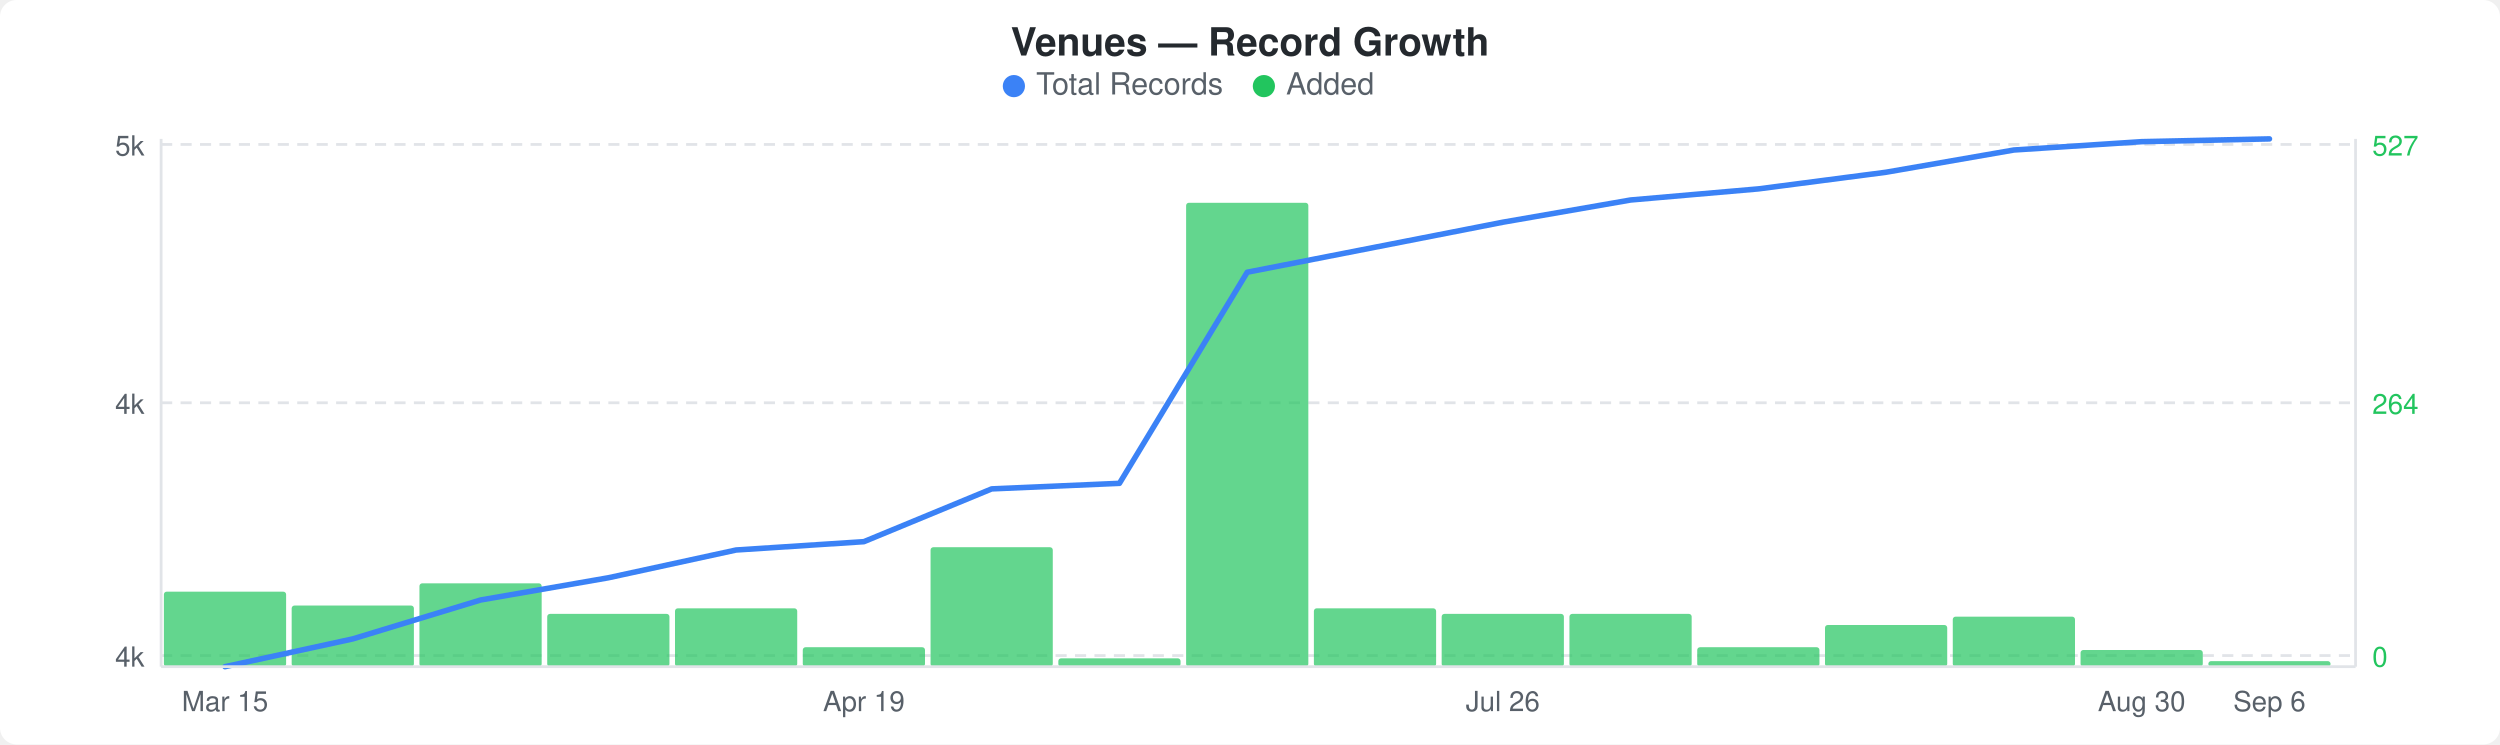
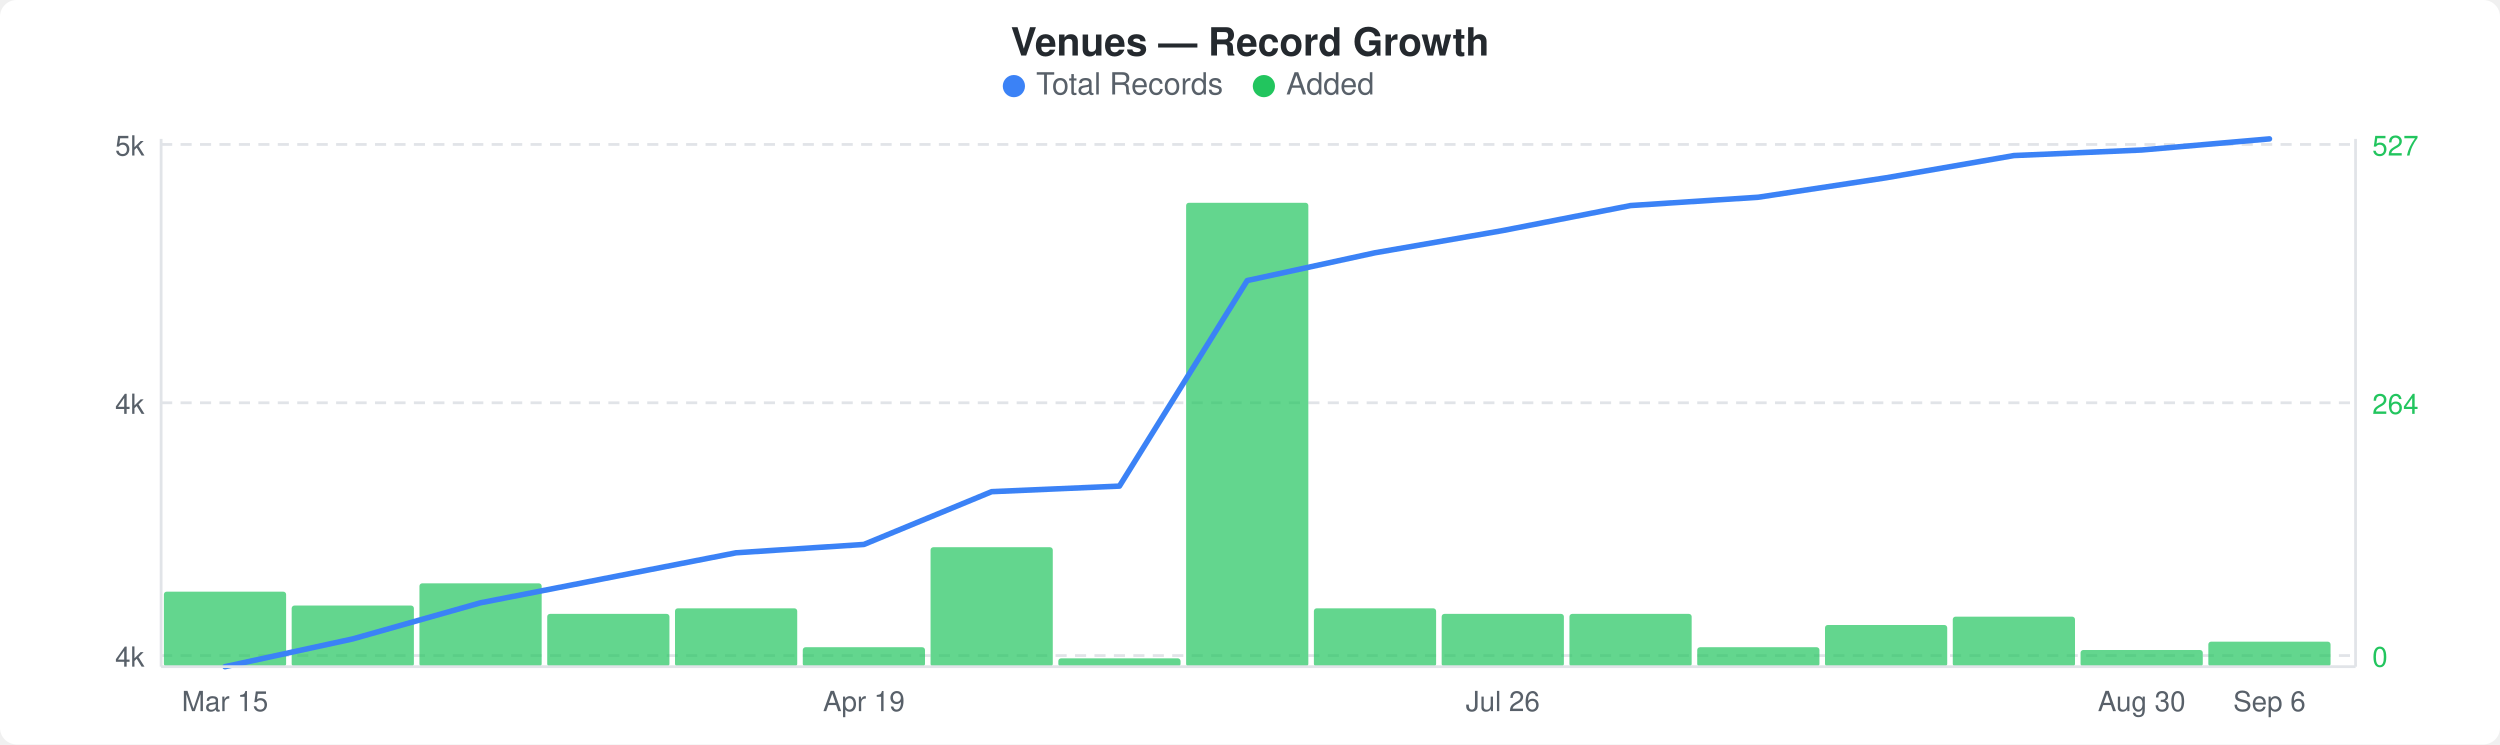
<svg xmlns="http://www.w3.org/2000/svg" width="900" height="268" viewBox="0 0 900 268">
  <rect width="900" height="268" fill="#ffffff" rx="6" ry="6" />
  <text x="450" y="20" text-anchor="middle" font-family="-apple-system, BlinkMacSystemFont, &quot;Segoe UI&quot;, Helvetica, Arial, sans-serif" font-size="14" font-weight="600" fill="#24292e">Venues — Record Growth</text>
  <circle cx="365" cy="31" r="4" fill="#3b82f6" />
  <text x="373" y="34" font-family="-apple-system, BlinkMacSystemFont, &quot;Segoe UI&quot;, Helvetica, Arial, sans-serif" font-size="11" fill="#586069">Total Records</text>
  <circle cx="455" cy="31" r="4" fill="#22c55e" />
  <text x="463" y="34" font-family="-apple-system, BlinkMacSystemFont, &quot;Segoe UI&quot;, Helvetica, Arial, sans-serif" font-size="11" fill="#586069">Added</text>
  <line x1="58" y1="52" x2="848" y2="52" stroke="#e1e4e8" stroke-width="1" stroke-dasharray="4,3" />
  <line x1="58" y1="145" x2="848" y2="145" stroke="#e1e4e8" stroke-width="1" stroke-dasharray="4,3" />
  <line x1="58" y1="236" x2="848" y2="236" stroke="#e1e4e8" stroke-width="1" stroke-dasharray="4,3" />
  <rect x="59" y="213" width="44" height="27" rx="1" fill="#22c55eb3" />
  <rect x="105" y="218" width="44" height="22" rx="1" fill="#22c55eb3" />
  <rect x="151" y="210" width="44" height="30" rx="1" fill="#22c55eb3" />
  <rect x="197" y="221" width="44" height="19" rx="1" fill="#22c55eb3" />
  <rect x="243" y="219" width="44" height="21" rx="1" fill="#22c55eb3" />
  <rect x="289" y="233" width="44" height="7" rx="1" fill="#22c55eb3" />
  <rect x="335" y="197" width="44" height="43" rx="1" fill="#22c55eb3" />
  <rect x="381" y="237" width="44" height="3" rx="1" fill="#22c55eb3" />
  <rect x="427" y="73" width="44" height="167" rx="1" fill="#22c55eb3" />
  <rect x="473" y="219" width="44" height="21" rx="1" fill="#22c55eb3" />
  <rect x="519" y="221" width="44" height="19" rx="1" fill="#22c55eb3" />
  <rect x="565" y="221" width="44" height="19" rx="1" fill="#22c55eb3" />
  <rect x="611" y="233" width="44" height="7" rx="1" fill="#22c55eb3" />
  <rect x="657" y="225" width="44" height="15" rx="1" fill="#22c55eb3" />
  <rect x="703" y="222" width="44" height="18" rx="1" fill="#22c55eb3" />
  <rect x="749" y="234" width="44" height="6" rx="1" fill="#22c55eb3" />
-   <rect x="795" y="238" width="44" height="2" rx="1" fill="#22c55eb3" />
-   <polyline points="81,240 127,230 173,216 219,208 265,198 311,195 357,176 403,174 449,98 495,89 541,80 587,72 633,68 679,62 725,54 771,51 817,50" fill="none" stroke="#3b82f6" stroke-width="2" stroke-linejoin="round" stroke-linecap="round" />
+   <rect x="795" y="231" width="44" height="9" rx="1" fill="#22c55eb3" />
+   <polyline points="81,240 127,230 173,217 219,208 265,199 311,196 357,177 403,175 449,101 495,91 541,83 587,74 633,71 679,64 725,56 771,54 817,50" fill="none" stroke="#3b82f6" stroke-width="2" stroke-linejoin="round" stroke-linecap="round" />
  <text x="52" y="56" text-anchor="end" font-family="-apple-system, BlinkMacSystemFont, &quot;Segoe UI&quot;, Helvetica, Arial, sans-serif" font-size="10" fill="#586069">5k</text>
  <text x="52" y="149" text-anchor="end" font-family="-apple-system, BlinkMacSystemFont, &quot;Segoe UI&quot;, Helvetica, Arial, sans-serif" font-size="10" fill="#586069">4k</text>
  <text x="52" y="240" text-anchor="end" font-family="-apple-system, BlinkMacSystemFont, &quot;Segoe UI&quot;, Helvetica, Arial, sans-serif" font-size="10" fill="#586069">4k</text>
  <text x="854" y="56" text-anchor="start" font-family="-apple-system, BlinkMacSystemFont, &quot;Segoe UI&quot;, Helvetica, Arial, sans-serif" font-size="10" fill="#22c55e">527</text>
  <text x="854" y="149" text-anchor="start" font-family="-apple-system, BlinkMacSystemFont, &quot;Segoe UI&quot;, Helvetica, Arial, sans-serif" font-size="10" fill="#22c55e">264</text>
  <text x="854" y="240" text-anchor="start" font-family="-apple-system, BlinkMacSystemFont, &quot;Segoe UI&quot;, Helvetica, Arial, sans-serif" font-size="10" fill="#22c55e">0</text>
  <line x1="58" y1="50" x2="58" y2="240" stroke="#e1e4e8" stroke-width="1" />
  <line x1="58" y1="240" x2="848" y2="240" stroke="#e1e4e8" stroke-width="1" />
  <line x1="848" y1="50" x2="848" y2="240" stroke="#e1e4e8" stroke-width="1" />
  <text x="81" y="256" text-anchor="middle" font-family="-apple-system, BlinkMacSystemFont, &quot;Segoe UI&quot;, Helvetica, Arial, sans-serif" font-size="10" fill="#586069">Mar 15</text>
  <text x="311" y="256" text-anchor="middle" font-family="-apple-system, BlinkMacSystemFont, &quot;Segoe UI&quot;, Helvetica, Arial, sans-serif" font-size="10" fill="#586069">Apr 19</text>
  <text x="541" y="256" text-anchor="middle" font-family="-apple-system, BlinkMacSystemFont, &quot;Segoe UI&quot;, Helvetica, Arial, sans-serif" font-size="10" fill="#586069">Jul 26</text>
  <text x="771" y="256" text-anchor="middle" font-family="-apple-system, BlinkMacSystemFont, &quot;Segoe UI&quot;, Helvetica, Arial, sans-serif" font-size="10" fill="#586069">Aug 30</text>
  <text x="817" y="256" text-anchor="middle" font-family="-apple-system, BlinkMacSystemFont, &quot;Segoe UI&quot;, Helvetica, Arial, sans-serif" font-size="10" fill="#586069">Sep 6</text>
</svg>
